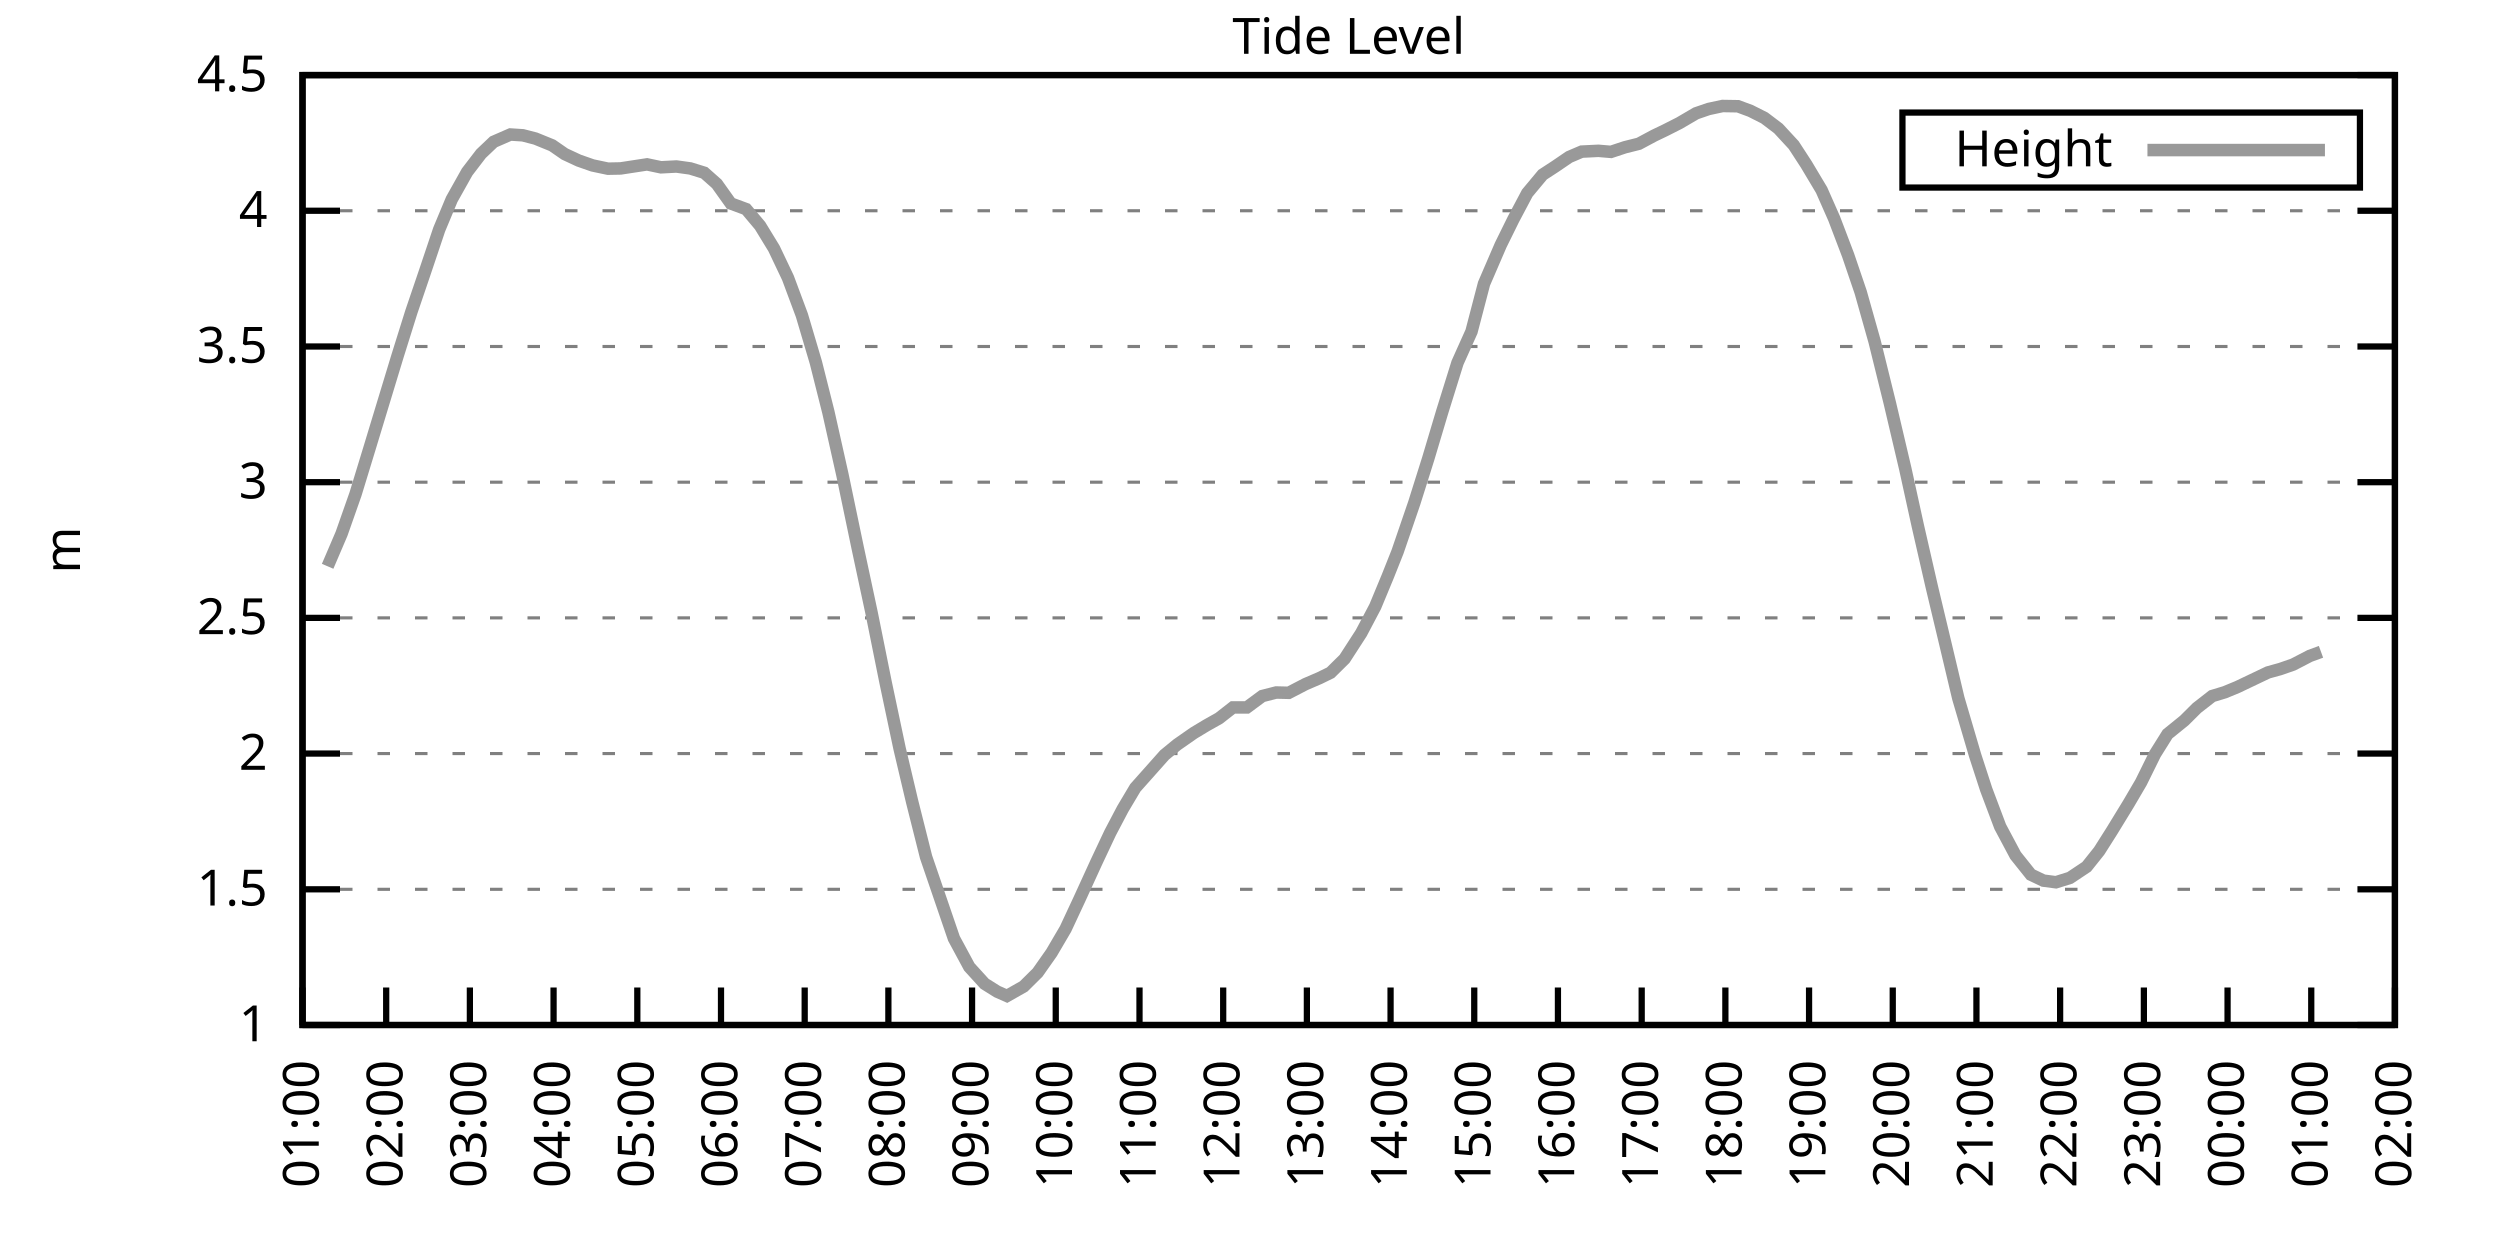
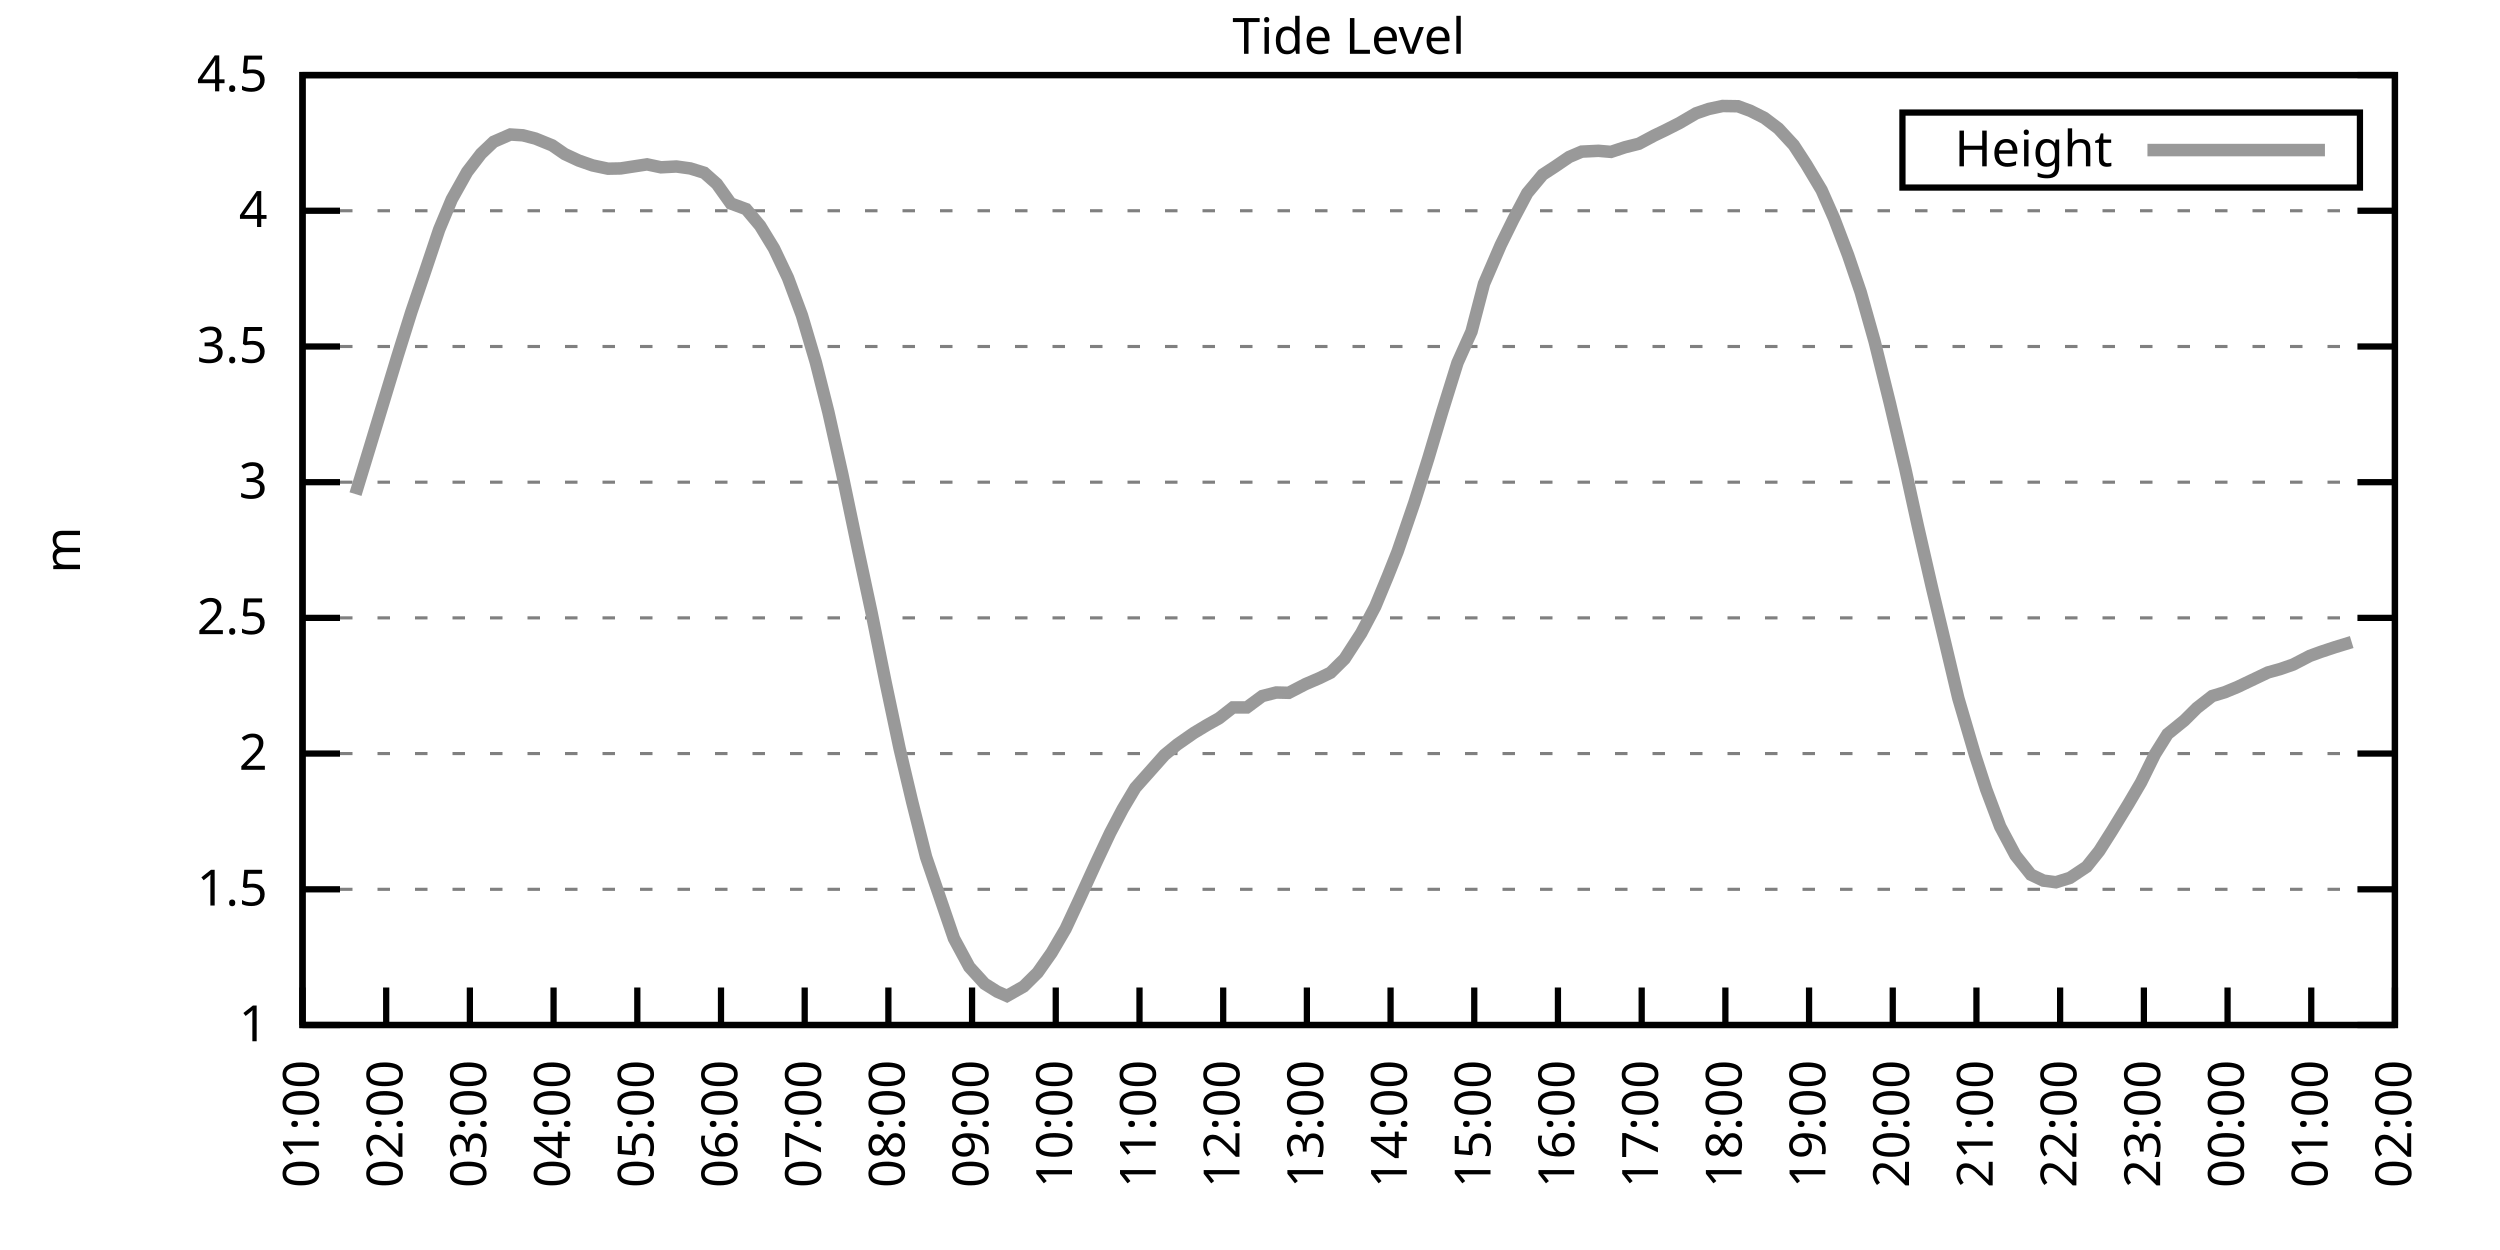
<svg xmlns="http://www.w3.org/2000/svg" xmlns:xlink="http://www.w3.org/1999/xlink" width="400" height="200" viewBox="0 0 400 200">
  <g id="gnuplot_canvas">
    <rect x="0" y="0" width="400" height="200" fill="none" />
    <defs>
      <circle id="gpDot" r="0.5" stroke-width="0.5" stroke="currentColor" />
      <path id="gpPt0" stroke-width="0.333" stroke="currentColor" d="M-1,0 h2 M0,-1 v2" />
      <path id="gpPt1" stroke-width="0.333" stroke="currentColor" d="M-1,-1 L1,1 M1,-1 L-1,1" />
      <path id="gpPt2" stroke-width="0.333" stroke="currentColor" d="M-1,0 L1,0 M0,-1 L0,1 M-1,-1 L1,1 M-1,1 L1,-1" />
      <rect id="gpPt3" stroke-width="0.333" stroke="currentColor" x="-1" y="-1" width="2" height="2" />
      <rect id="gpPt4" stroke-width="0.333" stroke="currentColor" fill="currentColor" x="-1" y="-1" width="2" height="2" />
      <circle id="gpPt5" stroke-width="0.333" stroke="currentColor" cx="0" cy="0" r="1" />
      <use xlink:href="#gpPt5" id="gpPt6" fill="currentColor" stroke="none" />
      <path id="gpPt7" stroke-width="0.333" stroke="currentColor" d="M0,-1.33 L-1.33,0.67 L1.33,0.67 z" />
      <use xlink:href="#gpPt7" id="gpPt8" fill="currentColor" stroke="none" />
      <use xlink:href="#gpPt7" id="gpPt9" stroke="currentColor" transform="rotate(180)" />
      <use xlink:href="#gpPt9" id="gpPt10" fill="currentColor" stroke="none" />
      <use xlink:href="#gpPt3" id="gpPt11" stroke="currentColor" transform="rotate(45)" />
      <use xlink:href="#gpPt11" id="gpPt12" fill="currentColor" stroke="none" />
      <path id="gpPt13" stroke-width="0.333" stroke="currentColor" d="M0,1.330 L1.265,0.411 L0.782,-1.067 L-0.782,-1.076 L-1.265,0.411 z" />
      <use xlink:href="#gpPt13" id="gpPt14" fill="currentColor" stroke="none" />
      <filter id="textbox" filterUnits="objectBoundingBox" x="0" y="0" height="1" width="1">
        <feFlood flood-color="white" flood-opacity="1" result="bgnd" />
        <feComposite in="SourceGraphic" in2="bgnd" operator="atop" />
      </filter>
      <filter id="greybox" filterUnits="objectBoundingBox" x="0" y="0" height="1" width="1">
        <feFlood flood-color="lightgrey" flood-opacity="1" result="grey" />
        <feComposite in="SourceGraphic" in2="grey" operator="atop" />
      </filter>
    </defs>
    <g fill="none" color="white" stroke="currentColor" stroke-width="1.00" stroke-linecap="butt" stroke-linejoin="miter">
</g>
    <g fill="none" color="black" stroke="currentColor" stroke-width="1.00" stroke-linecap="butt" stroke-linejoin="miter">
      <g stroke="none" shape-rendering="crispEdges">
        <polygon fill="rgb(255, 255, 255)" points="48.40,164.00 383.18,164.00 383.18,12.02 48.40,12.02 " />
      </g>
    </g>
    <g fill="none" color="black" stroke="currentColor" stroke-width="1.00" stroke-linecap="butt" stroke-linejoin="miter">
</g>
    <g fill="none" color="black" stroke="black" stroke-width="0.50" stroke-linecap="butt" stroke-linejoin="miter">
</g>
    <g fill="none" color="gray" stroke="currentColor" stroke-width="0.50" stroke-linecap="butt" stroke-linejoin="miter">
      <path stroke="gray" stroke-dasharray="2,4" class="gridline" d="M48.40,164.00 L383.19,164.00  " />
    </g>
    <g fill="none" color="gray" stroke="gray" stroke-width="1.00" stroke-linecap="butt" stroke-linejoin="miter">
</g>
    <g fill="none" color="black" stroke="currentColor" stroke-width="1.00" stroke-linecap="butt" stroke-linejoin="miter">
      <path stroke="black" d="M48.40,164.00 L54.40,164.00 M383.19,164.00 L377.19,164.00  " />
      <g transform="translate(42.80,166.60)" stroke="none" fill="black" font-family="Sans" font-size="8.00" text-anchor="end">
        <text>
          <tspan font-family="Sans"> 1</tspan>
        </text>
      </g>
    </g>
    <g fill="none" color="black" stroke="currentColor" stroke-width="1.00" stroke-linecap="butt" stroke-linejoin="miter">
</g>
    <g fill="none" color="black" stroke="black" stroke-width="0.50" stroke-linecap="butt" stroke-linejoin="miter">
</g>
    <g fill="none" color="gray" stroke="currentColor" stroke-width="0.50" stroke-linecap="butt" stroke-linejoin="miter">
      <path stroke="gray" stroke-dasharray="2,4" class="gridline" d="M48.40,142.29 L383.19,142.29  " />
    </g>
    <g fill="none" color="gray" stroke="gray" stroke-width="1.00" stroke-linecap="butt" stroke-linejoin="miter">
</g>
    <g fill="none" color="black" stroke="currentColor" stroke-width="1.00" stroke-linecap="butt" stroke-linejoin="miter">
      <path stroke="black" d="M48.40,142.29 L54.40,142.29 M383.19,142.29 L377.19,142.29  " />
      <g transform="translate(42.80,144.89)" stroke="none" fill="black" font-family="Sans" font-size="8.00" text-anchor="end">
        <text>
          <tspan font-family="Sans"> 1.5</tspan>
        </text>
      </g>
    </g>
    <g fill="none" color="black" stroke="currentColor" stroke-width="1.00" stroke-linecap="butt" stroke-linejoin="miter">
</g>
    <g fill="none" color="black" stroke="black" stroke-width="0.50" stroke-linecap="butt" stroke-linejoin="miter">
</g>
    <g fill="none" color="gray" stroke="currentColor" stroke-width="0.50" stroke-linecap="butt" stroke-linejoin="miter">
      <path stroke="gray" stroke-dasharray="2,4" class="gridline" d="M48.40,120.57 L383.19,120.57  " />
    </g>
    <g fill="none" color="gray" stroke="gray" stroke-width="1.00" stroke-linecap="butt" stroke-linejoin="miter">
</g>
    <g fill="none" color="black" stroke="currentColor" stroke-width="1.00" stroke-linecap="butt" stroke-linejoin="miter">
      <path stroke="black" d="M48.40,120.57 L54.40,120.57 M383.19,120.57 L377.19,120.57  " />
      <g transform="translate(42.80,123.17)" stroke="none" fill="black" font-family="Sans" font-size="8.00" text-anchor="end">
        <text>
          <tspan font-family="Sans"> 2</tspan>
        </text>
      </g>
    </g>
    <g fill="none" color="black" stroke="currentColor" stroke-width="1.00" stroke-linecap="butt" stroke-linejoin="miter">
</g>
    <g fill="none" color="black" stroke="black" stroke-width="0.50" stroke-linecap="butt" stroke-linejoin="miter">
</g>
    <g fill="none" color="gray" stroke="currentColor" stroke-width="0.50" stroke-linecap="butt" stroke-linejoin="miter">
      <path stroke="gray" stroke-dasharray="2,4" class="gridline" d="M48.40,98.86 L383.19,98.86  " />
    </g>
    <g fill="none" color="gray" stroke="gray" stroke-width="1.00" stroke-linecap="butt" stroke-linejoin="miter">
</g>
    <g fill="none" color="black" stroke="currentColor" stroke-width="1.00" stroke-linecap="butt" stroke-linejoin="miter">
      <path stroke="black" d="M48.40,98.86 L54.40,98.86 M383.19,98.86 L377.19,98.86  " />
      <g transform="translate(42.80,101.46)" stroke="none" fill="black" font-family="Sans" font-size="8.00" text-anchor="end">
        <text>
          <tspan font-family="Sans"> 2.5</tspan>
        </text>
      </g>
    </g>
    <g fill="none" color="black" stroke="currentColor" stroke-width="1.00" stroke-linecap="butt" stroke-linejoin="miter">
</g>
    <g fill="none" color="black" stroke="black" stroke-width="0.50" stroke-linecap="butt" stroke-linejoin="miter">
</g>
    <g fill="none" color="gray" stroke="currentColor" stroke-width="0.50" stroke-linecap="butt" stroke-linejoin="miter">
      <path stroke="gray" stroke-dasharray="2,4" class="gridline" d="M48.40,77.15 L383.19,77.15  " />
    </g>
    <g fill="none" color="gray" stroke="gray" stroke-width="1.00" stroke-linecap="butt" stroke-linejoin="miter">
</g>
    <g fill="none" color="black" stroke="currentColor" stroke-width="1.00" stroke-linecap="butt" stroke-linejoin="miter">
      <path stroke="black" d="M48.40,77.15 L54.40,77.15 M383.19,77.15 L377.19,77.15  " />
      <g transform="translate(42.80,79.75)" stroke="none" fill="black" font-family="Sans" font-size="8.00" text-anchor="end">
        <text>
          <tspan font-family="Sans"> 3</tspan>
        </text>
      </g>
    </g>
    <g fill="none" color="black" stroke="currentColor" stroke-width="1.00" stroke-linecap="butt" stroke-linejoin="miter">
</g>
    <g fill="none" color="black" stroke="black" stroke-width="0.50" stroke-linecap="butt" stroke-linejoin="miter">
</g>
    <g fill="none" color="gray" stroke="currentColor" stroke-width="0.50" stroke-linecap="butt" stroke-linejoin="miter">
      <path stroke="gray" stroke-dasharray="2,4" class="gridline" d="M48.40,55.44 L383.19,55.44  " />
    </g>
    <g fill="none" color="gray" stroke="gray" stroke-width="1.00" stroke-linecap="butt" stroke-linejoin="miter">
</g>
    <g fill="none" color="black" stroke="currentColor" stroke-width="1.00" stroke-linecap="butt" stroke-linejoin="miter">
      <path stroke="black" d="M48.40,55.44 L54.40,55.44 M383.19,55.44 L377.19,55.44  " />
      <g transform="translate(42.80,58.04)" stroke="none" fill="black" font-family="Sans" font-size="8.00" text-anchor="end">
        <text>
          <tspan font-family="Sans"> 3.5</tspan>
        </text>
      </g>
    </g>
    <g fill="none" color="black" stroke="currentColor" stroke-width="1.00" stroke-linecap="butt" stroke-linejoin="miter">
</g>
    <g fill="none" color="black" stroke="black" stroke-width="0.50" stroke-linecap="butt" stroke-linejoin="miter">
</g>
    <g fill="none" color="gray" stroke="currentColor" stroke-width="0.50" stroke-linecap="butt" stroke-linejoin="miter">
      <path stroke="gray" stroke-dasharray="2,4" class="gridline" d="M48.40,33.72 L383.19,33.72  " />
    </g>
    <g fill="none" color="gray" stroke="gray" stroke-width="1.00" stroke-linecap="butt" stroke-linejoin="miter">
</g>
    <g fill="none" color="black" stroke="currentColor" stroke-width="1.00" stroke-linecap="butt" stroke-linejoin="miter">
      <path stroke="black" d="M48.40,33.72 L54.40,33.72 M383.19,33.72 L377.19,33.72  " />
      <g transform="translate(42.80,36.32)" stroke="none" fill="black" font-family="Sans" font-size="8.00" text-anchor="end">
        <text>
          <tspan font-family="Sans"> 4</tspan>
        </text>
      </g>
    </g>
    <g fill="none" color="black" stroke="currentColor" stroke-width="1.00" stroke-linecap="butt" stroke-linejoin="miter">
</g>
    <g fill="none" color="black" stroke="black" stroke-width="0.50" stroke-linecap="butt" stroke-linejoin="miter">
</g>
    <g fill="none" color="gray" stroke="currentColor" stroke-width="0.50" stroke-linecap="butt" stroke-linejoin="miter">
      <path stroke="gray" stroke-dasharray="2,4" class="gridline" d="M48.40,12.01 L383.19,12.01  " />
    </g>
    <g fill="none" color="gray" stroke="gray" stroke-width="1.00" stroke-linecap="butt" stroke-linejoin="miter">
</g>
    <g fill="none" color="black" stroke="currentColor" stroke-width="1.00" stroke-linecap="butt" stroke-linejoin="miter">
      <path stroke="black" d="M48.40,12.01 L54.40,12.01 M383.19,12.01 L377.19,12.01  " />
      <g transform="translate(42.80,14.61)" stroke="none" fill="black" font-family="Sans" font-size="8.00" text-anchor="end">
        <text>
          <tspan font-family="Sans"> 4.5</tspan>
        </text>
      </g>
    </g>
    <g fill="none" color="black" stroke="currentColor" stroke-width="1.00" stroke-linecap="butt" stroke-linejoin="miter">
      <path stroke="black" d="M48.40,164.00 L48.40,158.00  " />
      <g transform="translate(51.00,169.60) rotate(270.00)" stroke="none" fill="black" font-family="Sans" font-size="8.00" text-anchor="end">
        <text>
          <tspan font-family="Sans">01:00</tspan>
        </text>
      </g>
    </g>
    <g fill="none" color="black" stroke="currentColor" stroke-width="1.00" stroke-linecap="butt" stroke-linejoin="miter">
      <path stroke="black" d="M61.79,164.00 L61.79,158.00  " />
      <g transform="translate(64.39,169.60) rotate(270.00)" stroke="none" fill="black" font-family="Sans" font-size="8.00" text-anchor="end">
        <text>
          <tspan font-family="Sans">02:00</tspan>
        </text>
      </g>
    </g>
    <g fill="none" color="black" stroke="currentColor" stroke-width="1.00" stroke-linecap="butt" stroke-linejoin="miter">
      <path stroke="black" d="M75.18,164.00 L75.18,158.00  " />
      <g transform="translate(77.78,169.60) rotate(270.00)" stroke="none" fill="black" font-family="Sans" font-size="8.00" text-anchor="end">
        <text>
          <tspan font-family="Sans">03:00</tspan>
        </text>
      </g>
    </g>
    <g fill="none" color="black" stroke="currentColor" stroke-width="1.00" stroke-linecap="butt" stroke-linejoin="miter">
      <path stroke="black" d="M88.57,164.00 L88.57,158.00  " />
      <g transform="translate(91.17,169.60) rotate(270.00)" stroke="none" fill="black" font-family="Sans" font-size="8.00" text-anchor="end">
        <text>
          <tspan font-family="Sans">04:00</tspan>
        </text>
      </g>
    </g>
    <g fill="none" color="black" stroke="currentColor" stroke-width="1.00" stroke-linecap="butt" stroke-linejoin="miter">
      <path stroke="black" d="M101.97,164.00 L101.97,158.00  " />
      <g transform="translate(104.57,169.60) rotate(270.00)" stroke="none" fill="black" font-family="Sans" font-size="8.00" text-anchor="end">
        <text>
          <tspan font-family="Sans">05:00</tspan>
        </text>
      </g>
    </g>
    <g fill="none" color="black" stroke="currentColor" stroke-width="1.00" stroke-linecap="butt" stroke-linejoin="miter">
      <path stroke="black" d="M115.36,164.00 L115.36,158.00  " />
      <g transform="translate(117.96,169.60) rotate(270.00)" stroke="none" fill="black" font-family="Sans" font-size="8.00" text-anchor="end">
        <text>
          <tspan font-family="Sans">06:00</tspan>
        </text>
      </g>
    </g>
    <g fill="none" color="black" stroke="currentColor" stroke-width="1.00" stroke-linecap="butt" stroke-linejoin="miter">
      <path stroke="black" d="M128.75,164.00 L128.75,158.00  " />
      <g transform="translate(131.35,169.60) rotate(270.00)" stroke="none" fill="black" font-family="Sans" font-size="8.00" text-anchor="end">
        <text>
          <tspan font-family="Sans">07:00</tspan>
        </text>
      </g>
    </g>
    <g fill="none" color="black" stroke="currentColor" stroke-width="1.00" stroke-linecap="butt" stroke-linejoin="miter">
      <path stroke="black" d="M142.14,164.00 L142.14,158.00  " />
      <g transform="translate(144.74,169.60) rotate(270.00)" stroke="none" fill="black" font-family="Sans" font-size="8.00" text-anchor="end">
        <text>
          <tspan font-family="Sans">08:00</tspan>
        </text>
      </g>
    </g>
    <g fill="none" color="black" stroke="currentColor" stroke-width="1.00" stroke-linecap="butt" stroke-linejoin="miter">
      <path stroke="black" d="M155.53,164.00 L155.53,158.00  " />
      <g transform="translate(158.13,169.60) rotate(270.00)" stroke="none" fill="black" font-family="Sans" font-size="8.00" text-anchor="end">
        <text>
          <tspan font-family="Sans">09:00</tspan>
        </text>
      </g>
    </g>
    <g fill="none" color="black" stroke="currentColor" stroke-width="1.00" stroke-linecap="butt" stroke-linejoin="miter">
      <path stroke="black" d="M168.92,164.00 L168.92,158.00  " />
      <g transform="translate(171.52,169.60) rotate(270.00)" stroke="none" fill="black" font-family="Sans" font-size="8.00" text-anchor="end">
        <text>
          <tspan font-family="Sans">10:00</tspan>
        </text>
      </g>
    </g>
    <g fill="none" color="black" stroke="currentColor" stroke-width="1.00" stroke-linecap="butt" stroke-linejoin="miter">
      <path stroke="black" d="M182.32,164.00 L182.32,158.00  " />
      <g transform="translate(184.92,169.60) rotate(270.00)" stroke="none" fill="black" font-family="Sans" font-size="8.00" text-anchor="end">
        <text>
          <tspan font-family="Sans">11:00</tspan>
        </text>
      </g>
    </g>
    <g fill="none" color="black" stroke="currentColor" stroke-width="1.00" stroke-linecap="butt" stroke-linejoin="miter">
      <path stroke="black" d="M195.71,164.00 L195.71,158.00  " />
      <g transform="translate(198.31,169.60) rotate(270.00)" stroke="none" fill="black" font-family="Sans" font-size="8.00" text-anchor="end">
        <text>
          <tspan font-family="Sans">12:00</tspan>
        </text>
      </g>
    </g>
    <g fill="none" color="black" stroke="currentColor" stroke-width="1.00" stroke-linecap="butt" stroke-linejoin="miter">
      <path stroke="black" d="M209.10,164.00 L209.10,158.00  " />
      <g transform="translate(211.70,169.60) rotate(270.00)" stroke="none" fill="black" font-family="Sans" font-size="8.00" text-anchor="end">
        <text>
          <tspan font-family="Sans">13:00</tspan>
        </text>
      </g>
    </g>
    <g fill="none" color="black" stroke="currentColor" stroke-width="1.00" stroke-linecap="butt" stroke-linejoin="miter">
      <path stroke="black" d="M222.49,164.00 L222.49,158.00  " />
      <g transform="translate(225.09,169.60) rotate(270.00)" stroke="none" fill="black" font-family="Sans" font-size="8.00" text-anchor="end">
        <text>
          <tspan font-family="Sans">14:00</tspan>
        </text>
      </g>
    </g>
    <g fill="none" color="black" stroke="currentColor" stroke-width="1.00" stroke-linecap="butt" stroke-linejoin="miter">
      <path stroke="black" d="M235.88,164.00 L235.88,158.00  " />
      <g transform="translate(238.48,169.60) rotate(270.00)" stroke="none" fill="black" font-family="Sans" font-size="8.00" text-anchor="end">
        <text>
          <tspan font-family="Sans">15:00</tspan>
        </text>
      </g>
    </g>
    <g fill="none" color="black" stroke="currentColor" stroke-width="1.00" stroke-linecap="butt" stroke-linejoin="miter">
      <path stroke="black" d="M249.27,164.00 L249.27,158.00  " />
      <g transform="translate(251.87,169.60) rotate(270.00)" stroke="none" fill="black" font-family="Sans" font-size="8.00" text-anchor="end">
        <text>
          <tspan font-family="Sans">16:00</tspan>
        </text>
      </g>
    </g>
    <g fill="none" color="black" stroke="currentColor" stroke-width="1.00" stroke-linecap="butt" stroke-linejoin="miter">
      <path stroke="black" d="M262.67,164.00 L262.67,158.00  " />
      <g transform="translate(265.27,169.60) rotate(270.00)" stroke="none" fill="black" font-family="Sans" font-size="8.00" text-anchor="end">
        <text>
          <tspan font-family="Sans">17:00</tspan>
        </text>
      </g>
    </g>
    <g fill="none" color="black" stroke="currentColor" stroke-width="1.00" stroke-linecap="butt" stroke-linejoin="miter">
      <path stroke="black" d="M276.06,164.00 L276.06,158.00  " />
      <g transform="translate(278.66,169.60) rotate(270.00)" stroke="none" fill="black" font-family="Sans" font-size="8.00" text-anchor="end">
        <text>
          <tspan font-family="Sans">18:00</tspan>
        </text>
      </g>
    </g>
    <g fill="none" color="black" stroke="currentColor" stroke-width="1.00" stroke-linecap="butt" stroke-linejoin="miter">
      <path stroke="black" d="M289.45,164.00 L289.45,158.00  " />
      <g transform="translate(292.05,169.60) rotate(270.00)" stroke="none" fill="black" font-family="Sans" font-size="8.00" text-anchor="end">
        <text>
          <tspan font-family="Sans">19:00</tspan>
        </text>
      </g>
    </g>
    <g fill="none" color="black" stroke="currentColor" stroke-width="1.00" stroke-linecap="butt" stroke-linejoin="miter">
      <path stroke="black" d="M302.84,164.00 L302.84,158.00  " />
      <g transform="translate(305.44,169.60) rotate(270.00)" stroke="none" fill="black" font-family="Sans" font-size="8.00" text-anchor="end">
        <text>
          <tspan font-family="Sans">20:00</tspan>
        </text>
      </g>
    </g>
    <g fill="none" color="black" stroke="currentColor" stroke-width="1.00" stroke-linecap="butt" stroke-linejoin="miter">
      <path stroke="black" d="M316.23,164.00 L316.23,158.00  " />
      <g transform="translate(318.83,169.60) rotate(270.00)" stroke="none" fill="black" font-family="Sans" font-size="8.00" text-anchor="end">
        <text>
          <tspan font-family="Sans">21:00</tspan>
        </text>
      </g>
    </g>
    <g fill="none" color="black" stroke="currentColor" stroke-width="1.00" stroke-linecap="butt" stroke-linejoin="miter">
      <path stroke="black" d="M329.62,164.00 L329.62,158.00  " />
      <g transform="translate(332.22,169.60) rotate(270.00)" stroke="none" fill="black" font-family="Sans" font-size="8.00" text-anchor="end">
        <text>
          <tspan font-family="Sans">22:00</tspan>
        </text>
      </g>
    </g>
    <g fill="none" color="black" stroke="currentColor" stroke-width="1.00" stroke-linecap="butt" stroke-linejoin="miter">
      <path stroke="black" d="M343.02,164.00 L343.02,158.00  " />
      <g transform="translate(345.62,169.60) rotate(270.00)" stroke="none" fill="black" font-family="Sans" font-size="8.00" text-anchor="end">
        <text>
          <tspan font-family="Sans">23:00</tspan>
        </text>
      </g>
    </g>
    <g fill="none" color="black" stroke="currentColor" stroke-width="1.00" stroke-linecap="butt" stroke-linejoin="miter">
      <path stroke="black" d="M356.41,164.00 L356.41,158.00  " />
      <g transform="translate(359.01,169.60) rotate(270.00)" stroke="none" fill="black" font-family="Sans" font-size="8.00" text-anchor="end">
        <text>
          <tspan font-family="Sans">00:00</tspan>
        </text>
      </g>
    </g>
    <g fill="none" color="black" stroke="currentColor" stroke-width="1.00" stroke-linecap="butt" stroke-linejoin="miter">
      <path stroke="black" d="M369.80,164.00 L369.80,158.00  " />
      <g transform="translate(372.40,169.60) rotate(270.00)" stroke="none" fill="black" font-family="Sans" font-size="8.00" text-anchor="end">
        <text>
          <tspan font-family="Sans">01:00</tspan>
        </text>
      </g>
    </g>
    <g fill="none" color="black" stroke="currentColor" stroke-width="1.00" stroke-linecap="butt" stroke-linejoin="miter">
      <path stroke="black" d="M383.19,164.00 L383.19,158.00  " />
      <g transform="translate(385.79,169.60) rotate(270.00)" stroke="none" fill="black" font-family="Sans" font-size="8.00" text-anchor="end">
        <text>
          <tspan font-family="Sans">02:00</tspan>
        </text>
      </g>
    </g>
    <g fill="none" color="black" stroke="currentColor" stroke-width="1.00" stroke-linecap="butt" stroke-linejoin="miter">
</g>
    <g fill="none" color="black" stroke="currentColor" stroke-width="1.00" stroke-linecap="butt" stroke-linejoin="miter">
      <path stroke="black" d="M48.40,12.01 L48.40,164.00 L383.19,164.00 L383.19,12.01 L48.40,12.01 Z  " />
    </g>
    <g fill="none" color="black" stroke="currentColor" stroke-width="1.00" stroke-linecap="butt" stroke-linejoin="miter">
</g>
    <g fill="none" color="black" stroke="currentColor" stroke-width="1.00" stroke-linecap="butt" stroke-linejoin="miter">
      <path stroke="black" d="M304.39,30.01 L304.39,18.01 L377.59,18.01 L377.59,30.01 L304.39,30.01 Z  " />
    </g>
    <g id="Tide_level_plot_1">
      <g fill="none" color="white" stroke="black" stroke-width="2.00" stroke-linecap="butt" stroke-linejoin="miter">
</g>
      <g fill="none" color="black" stroke="currentColor" stroke-width="2.00" stroke-linecap="butt" stroke-linejoin="miter">
        <g transform="translate(337.99,26.61)" stroke="none" fill="black" font-family="Sans" font-size="8.00" text-anchor="end">
          <text>
            <tspan font-family="Sans">Height</tspan>
          </text>
        </g>
      </g>
      <g fill="none" color="black" stroke="currentColor" stroke-width="2.00" stroke-linecap="butt" stroke-linejoin="miter">
-         <path stroke="rgb(153, 153, 153)" d="M343.59,24.01 L371.99,24.01 M52.42,90.61 L54.65,85.40 L56.88,79.06 L59.11,71.76 L61.35,64.38 L63.58,57.04   L65.81,49.92 L68.04,43.36 L70.27,36.72 L72.28,31.90 L74.74,27.51 L76.97,24.60 L78.98,22.69 L81.66,21.52   L83.66,21.65 L85.67,22.17 L88.35,23.26 L90.36,24.65 L92.59,25.69 L94.82,26.47 L97.28,26.99 L99.29,26.95   L103.53,26.30 L105.76,26.77 L108.22,26.64 L110.45,26.95 L112.68,27.64 L114.69,29.42 L116.92,32.55 L119.38,33.46   L121.61,36.11 L123.84,39.76 L126.07,44.45 L128.30,50.44 L130.54,58.00 L132.54,65.94 L134.78,75.93 L137.23,87.66   L139.46,98.08 L141.69,109.15 L143.93,119.75 L145.94,128.26 L148.17,137.12 L152.63,150.15 L155.09,154.71 L157.54,157.40   L159.55,158.66 L161.11,159.35 L163.79,157.83 L166.02,155.62 L168.25,152.45 L170.49,148.63 L172.72,143.85 L175.40,137.99   L177.63,133.25 L179.64,129.43 L181.65,126.05 L184.32,123.05 L186.33,120.79 L188.34,119.14 L191.02,117.27 L193.03,116.06   L195.04,114.93 L197.27,113.19 L199.50,113.19 L201.96,111.37 L204.19,110.80 L206.20,110.85 L208.88,109.46 L211.11,108.50   L212.89,107.63 L215.13,105.42 L217.80,101.29 L220.04,97.04 L222.04,92.22 L223.61,88.27 L226.29,80.45 L228.52,73.37   L230.75,65.90 L233.20,58.04 L235.44,53.05 L237.44,45.40 L240.12,39.19 L242.13,35.11 L244.36,30.90 L246.82,27.95   L248.83,26.64 L251.06,25.12 L253.07,24.26 L255.75,24.13 L257.76,24.30 L259.99,23.56 L262.22,23.00 L264.67,21.69   L266.46,20.83 L268.69,19.70 L271.37,18.13 L273.38,17.44 L275.61,16.96 L278.07,17.00 L280.07,17.74 L282.31,18.87   L284.54,20.56 L286.99,23.21 L289.00,26.30 L291.46,30.42 L293.47,34.98 L295.70,40.84 L297.71,46.75 L299.94,54.65   L302.39,64.56 L304.85,75.02 L306.86,84.18 L309.09,93.91 L311.32,103.25 L313.33,111.72 L316.01,120.83 L317.79,126.31   L320.03,132.26 L322.48,136.86 L324.94,139.94 L326.95,140.90 L328.95,141.16 L331.19,140.46 L333.86,138.68 L335.87,136.16   L337.88,132.99 L340.56,128.61 L342.57,125.18 L344.80,120.66 L346.81,117.45 L349.49,115.28 L351.50,113.28 L353.95,111.37   L355.96,110.76 L357.97,109.93 L362.88,107.59 L364.89,107.03 L366.90,106.33 L369.58,104.94 L371.36,104.29  " />
+         <path stroke="rgb(153, 153, 153)" d="M343.59,24.01 L371.99,24.01 M56.88,79.06 L59.11,71.76 L61.35,64.38 L63.58,57.04 L65.81,49.92 L68.04,43.36   L70.27,36.72 L72.28,31.90 L74.74,27.51 L76.97,24.60 L78.98,22.69 L81.66,21.52 L83.66,21.65 L85.67,22.17   L88.35,23.26 L90.36,24.65 L92.59,25.69 L94.82,26.47 L97.28,26.99 L99.29,26.95 L103.53,26.30 L105.76,26.77   L108.22,26.64 L110.45,26.95 L112.68,27.64 L114.69,29.42 L116.92,32.55 L119.38,33.46 L121.61,36.11 L123.84,39.76   L126.07,44.45 L128.30,50.44 L130.54,58.00 L132.54,65.94 L134.78,75.93 L137.23,87.66 L139.46,98.08 L141.69,109.15   L143.93,119.75 L145.94,128.26 L148.17,137.12 L152.63,150.15 L155.09,154.71 L157.54,157.40 L159.55,158.66 L161.11,159.35   L163.79,157.83 L166.02,155.62 L168.25,152.45 L170.49,148.63 L172.72,143.85 L175.40,137.99 L177.63,133.25 L179.64,129.43   L181.65,126.05 L184.32,123.05 L186.33,120.79 L188.34,119.14 L191.02,117.27 L193.03,116.06 L195.04,114.93 L197.27,113.19   L199.50,113.19 L201.96,111.37 L204.19,110.80 L206.20,110.85 L208.88,109.46 L211.11,108.50 L212.89,107.63 L215.13,105.42   L217.80,101.29 L220.04,97.04 L222.04,92.22 L223.61,88.27 L226.29,80.45 L228.52,73.37 L230.75,65.90 L233.20,58.04   L235.44,53.05 L237.44,45.40 L240.12,39.19 L242.13,35.11 L244.36,30.90 L246.82,27.95 L248.83,26.64 L251.06,25.12   L253.07,24.26 L255.75,24.13 L257.76,24.30 L259.99,23.56 L262.22,23.00 L264.67,21.69 L266.46,20.83 L268.69,19.70   L271.37,18.13 L273.38,17.44 L275.61,16.96 L278.07,17.00 L280.07,17.74 L282.31,18.87 L284.54,20.56 L286.99,23.21   L289.00,26.30 L291.46,30.42 L293.47,34.98 L295.70,40.84 L297.71,46.75 L299.94,54.65 L302.39,64.56 L304.85,75.02   L306.86,84.18 L309.09,93.91 L311.32,103.25 L313.33,111.72 L316.01,120.83 L317.79,126.31 L320.03,132.26 L322.48,136.86   L324.94,139.94 L326.95,140.90 L328.95,141.16 L331.19,140.46 L333.86,138.68 L335.87,136.16 L337.88,132.99 L340.56,128.61   L342.57,125.18 L344.80,120.66 L346.81,117.45 L349.49,115.28 L351.50,113.28 L353.95,111.37 L355.96,110.76 L357.97,109.93   L362.88,107.59 L364.89,107.03 L366.90,106.33 L369.58,104.94 L371.36,104.29 L373.59,103.55 L376.27,102.73  " />
      </g>
    </g>
    <g fill="none" color="black" stroke="currentColor" stroke-width="2.00" stroke-linecap="butt" stroke-linejoin="miter">
</g>
    <g fill="none" color="black" stroke="black" stroke-width="1.00" stroke-linecap="butt" stroke-linejoin="miter">
</g>
    <g fill="none" color="black" stroke="currentColor" stroke-width="1.00" stroke-linecap="butt" stroke-linejoin="miter">
      <path stroke="black" d="M48.40,12.01 L48.40,164.00 L383.19,164.00 L383.19,12.01 L48.40,12.01 Z  " />
      <g transform="translate(12.80,88.01) rotate(270.00)" stroke="none" fill="black" font-family="Sans" font-size="8.00" text-anchor="middle">
        <text>
          <tspan font-family="Sans">m</tspan>
        </text>
      </g>
    </g>
    <g fill="none" color="black" stroke="currentColor" stroke-width="1.00" stroke-linecap="butt" stroke-linejoin="miter">
</g>
    <g fill="none" color="black" stroke="currentColor" stroke-width="1.00" stroke-linecap="butt" stroke-linejoin="miter">
      <g transform="translate(215.79,8.61)" stroke="none" fill="black" font-family="Sans" font-size="8.00" text-anchor="middle">
        <text>
          <tspan font-family="Sans">Tide Level</tspan>
        </text>
      </g>
    </g>
    <g fill="none" color="black" stroke="currentColor" stroke-width="1.00" stroke-linecap="butt" stroke-linejoin="miter">
</g>
  </g>
</svg>
